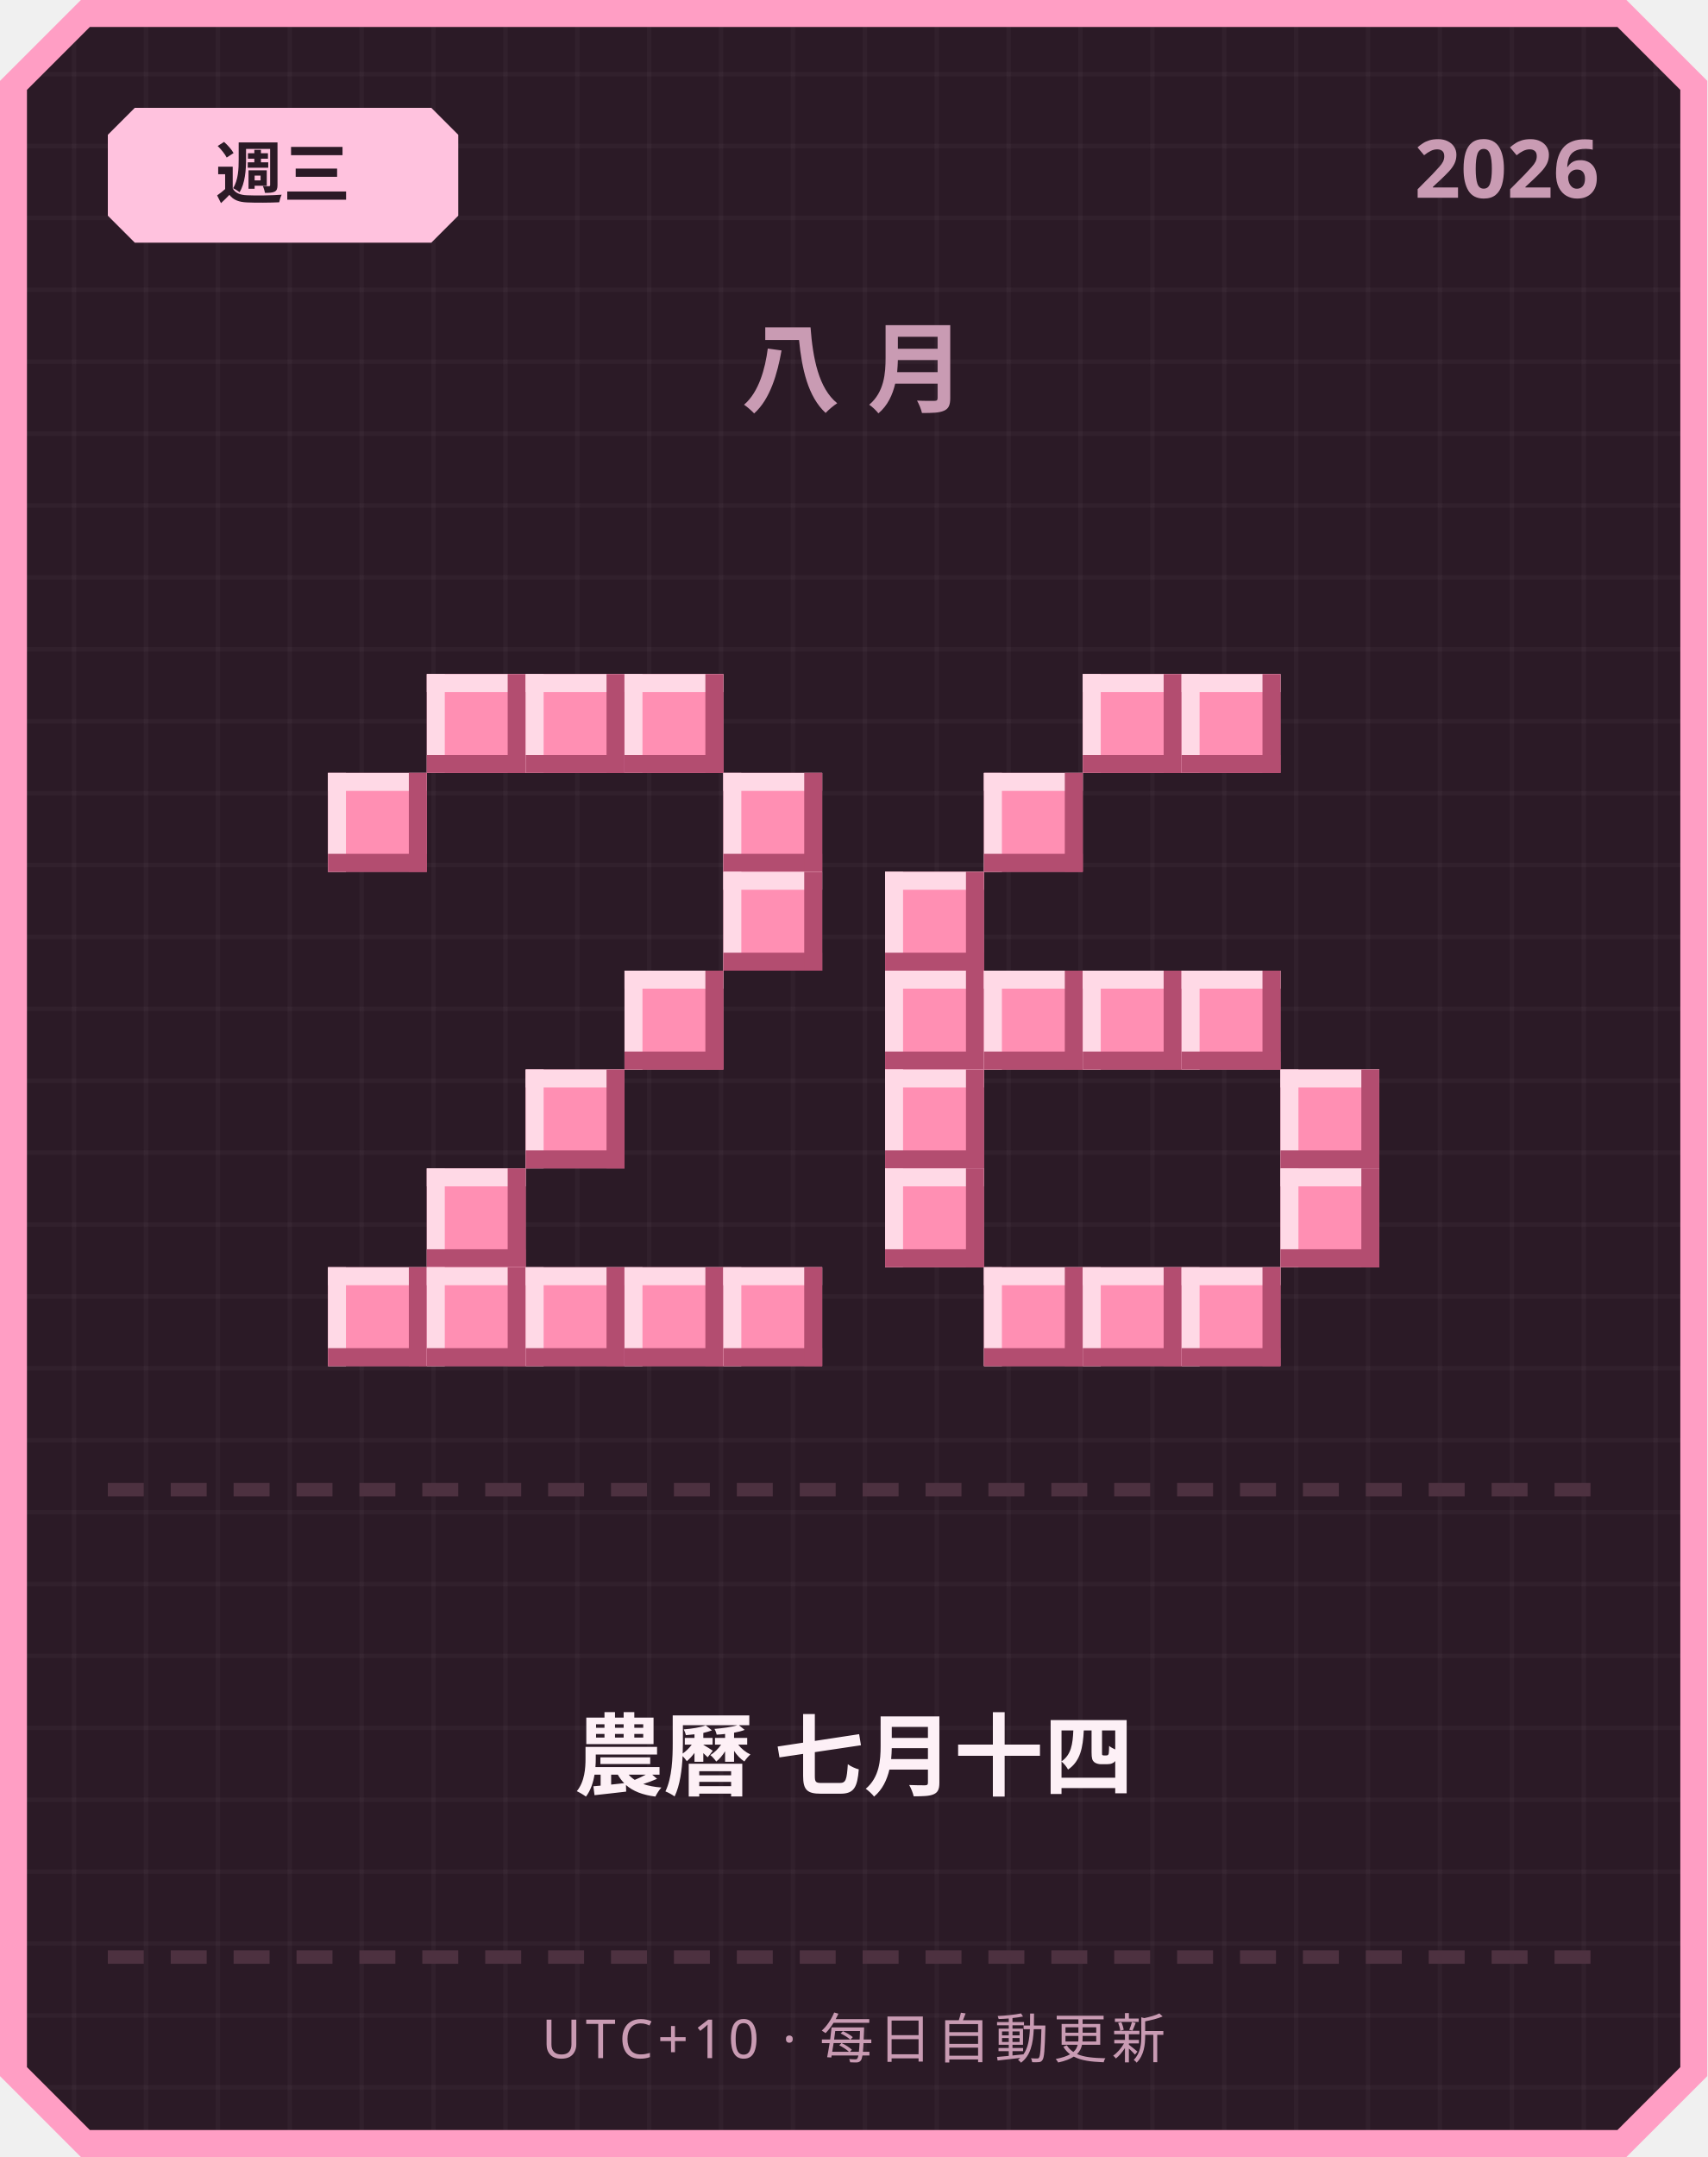
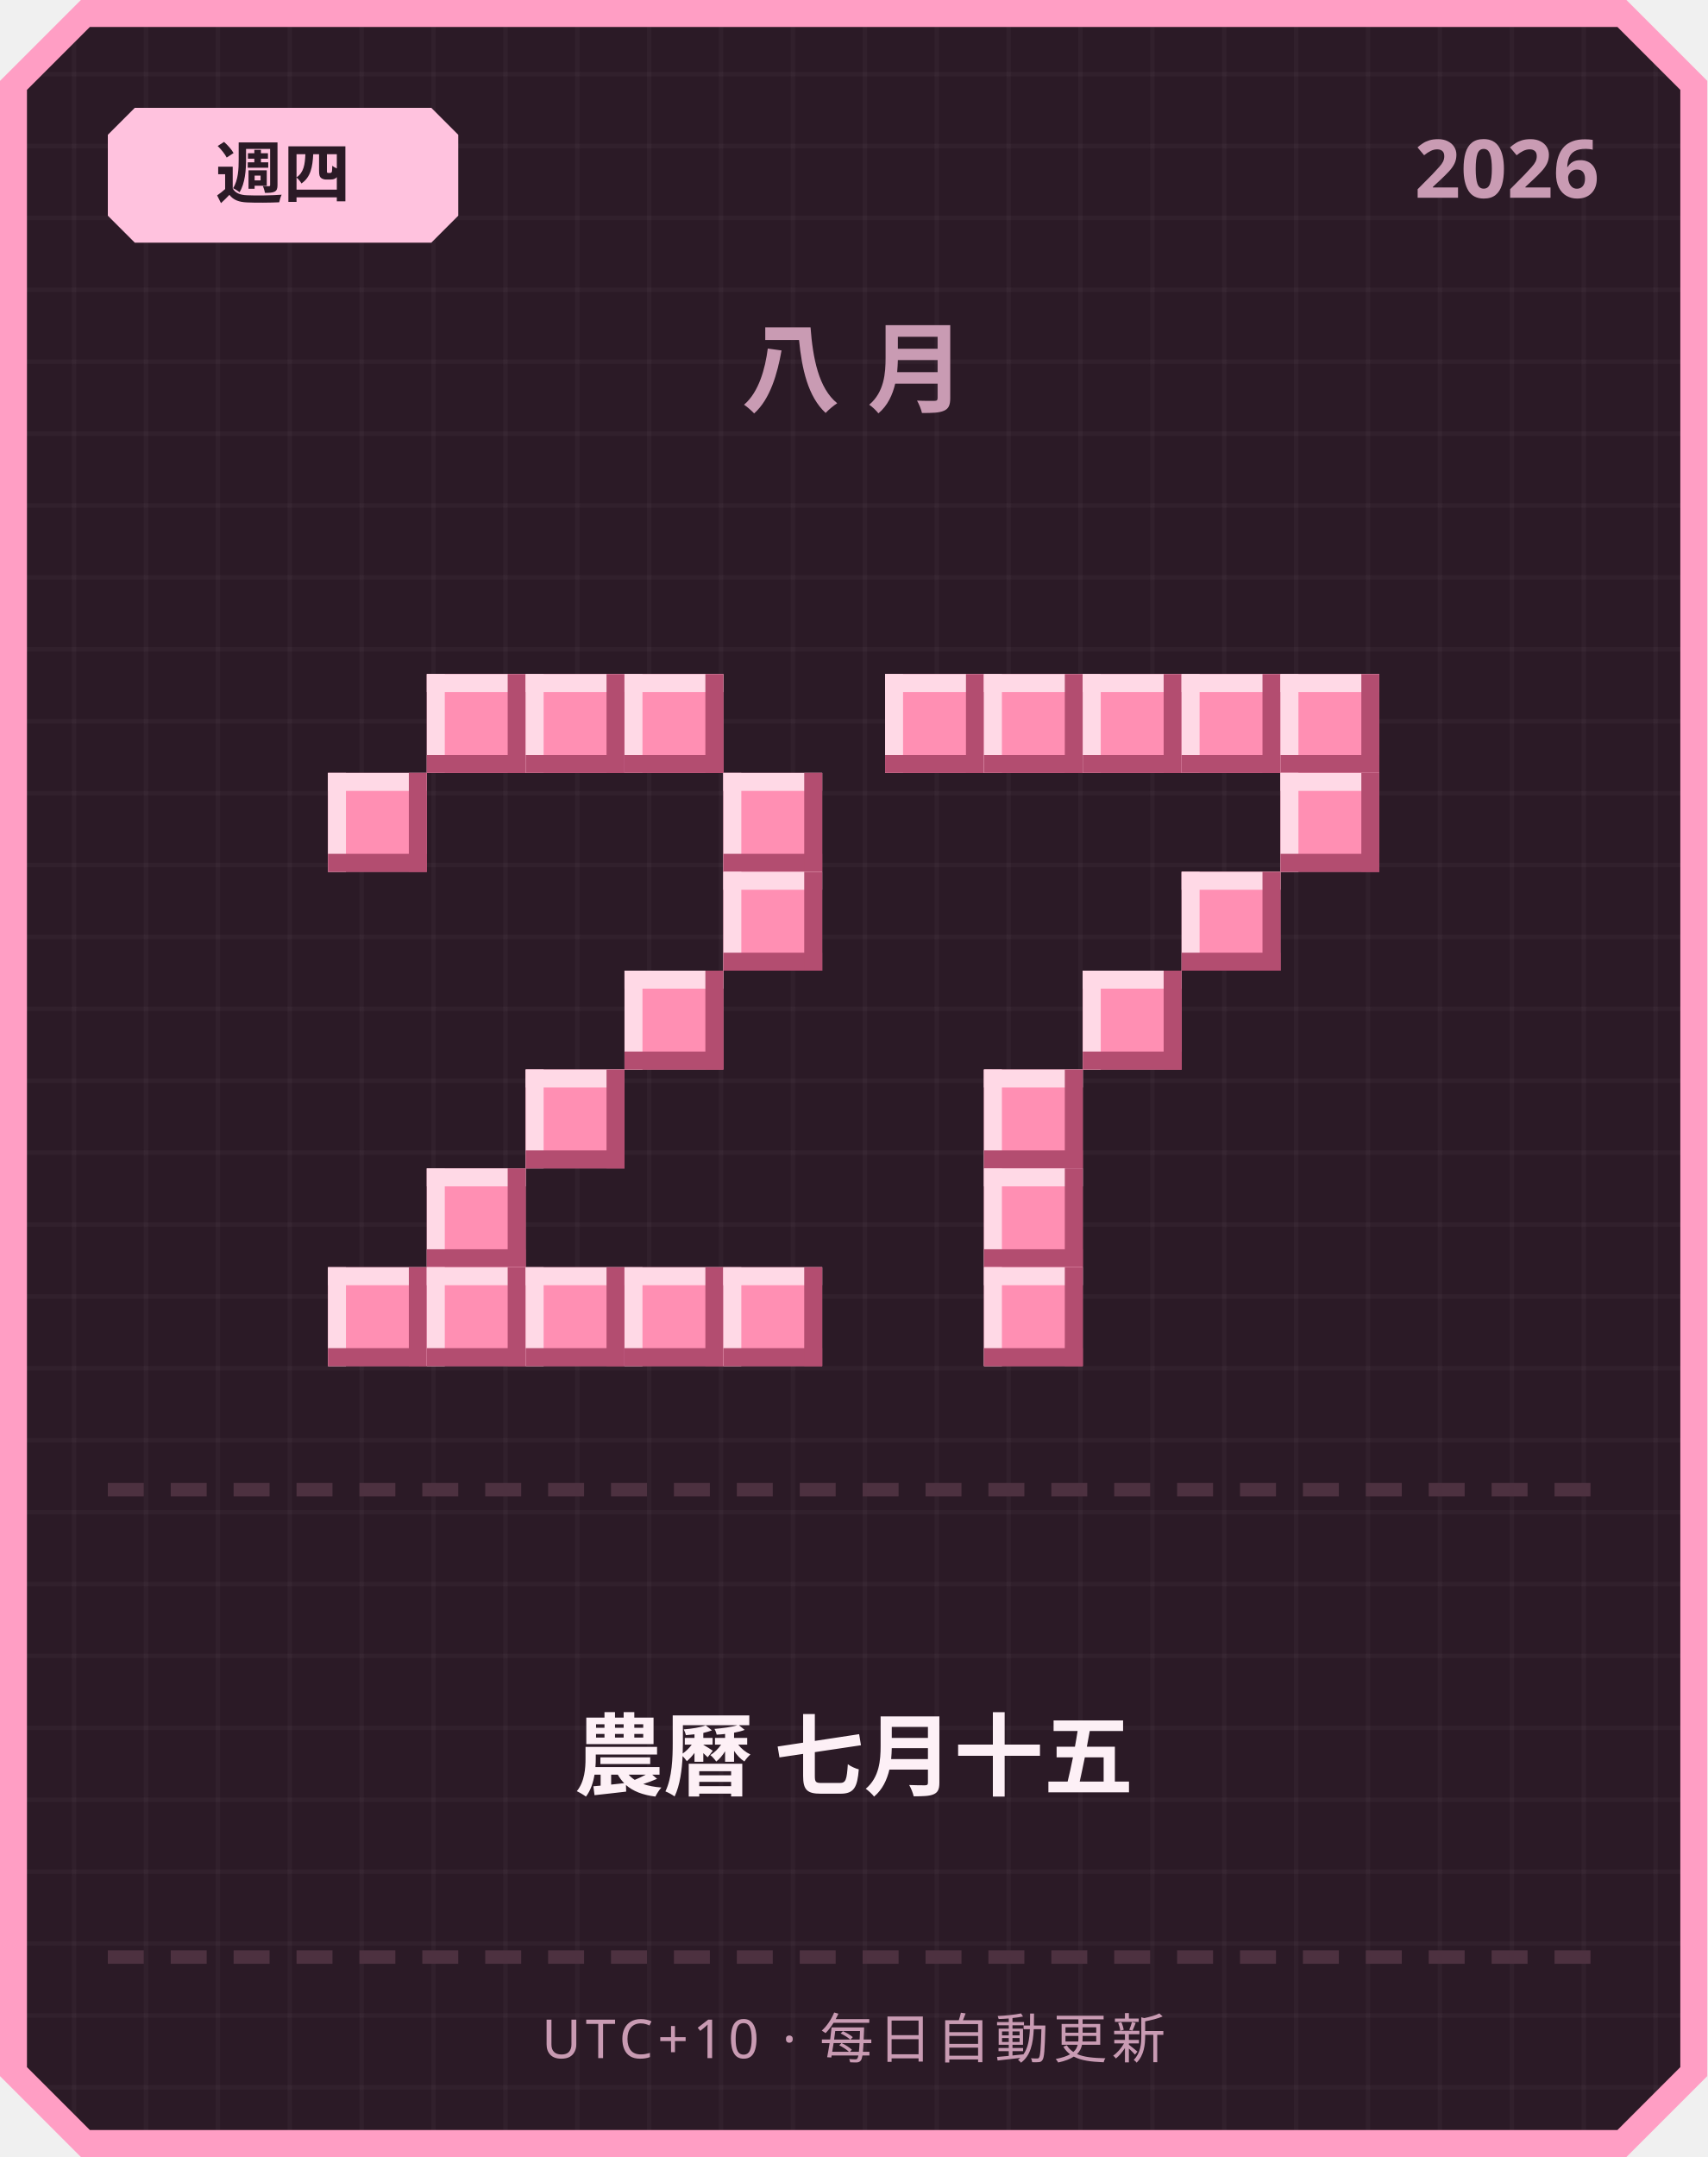
<svg xmlns="http://www.w3.org/2000/svg" width="380" height="480" viewBox="0 0 380 480">
  <defs>
    <pattern id="grid" width="16" height="16" patternUnits="userSpaceOnUse">
      <rect width="16" height="16" fill="#2b1a26" />
      <rect width="1" height="16" fill="#ffffff" opacity="0.03" />
      <rect width="16" height="1" fill="#ffffff" opacity="0.03" />
    </pattern>
  </defs>
  <path d="M 18,0 L 362,0 L 380,18 L 380,462 L 362,480 L 18,480 L 0,462 L 0,18 Z" fill="#ff9ec4" />
  <path d="M 20,6 L 360,6 L 374,20 L 374,460 L 360,474 L 20,474 L 6,460 L 6,20 Z" fill="url(#grid)" />
  <path d="M 30,24 L 96,24 L 102,30 L 102,48 L 96,54 L 30,54 L 24,48 L 24,30 Z" fill="#ffc2de" />
-   <text x="63" y="44" text-anchor="middle" font-family="'Segoe UI', sans-serif" font-size="15" font-weight="700" fill="#2b1a26">週三</text>
+   <text x="63" y="44" text-anchor="middle" font-family="'Segoe UI', sans-serif" font-size="15" font-weight="700" fill="#2b1a26">週四</text>
  <text x="356" y="44" text-anchor="end" font-family="'Segoe UI', sans-serif" font-size="18" font-weight="700" fill="#c99bb3">2026</text>
  <text x="190" y="90" text-anchor="middle" font-family="'Segoe UI', sans-serif" font-size="22" font-weight="700" letter-spacing="6" fill="#c99bb3">八月</text>
  <rect x="95" y="150" width="22" height="22" fill="#ff8fb3" />
  <rect x="95" y="150" width="22" height="4" fill="#ffd9e6" />
  <rect x="95" y="150" width="4" height="22" fill="#ffd9e6" />
  <rect x="95" y="168" width="22" height="4" fill="#b34d70" />
  <rect x="113" y="150" width="4" height="22" fill="#b34d70" />
  <rect x="117" y="150" width="22" height="22" fill="#ff8fb3" />
  <rect x="117" y="150" width="22" height="4" fill="#ffd9e6" />
  <rect x="117" y="150" width="4" height="22" fill="#ffd9e6" />
  <rect x="117" y="168" width="22" height="4" fill="#b34d70" />
  <rect x="135" y="150" width="4" height="22" fill="#b34d70" />
  <rect x="139" y="150" width="22" height="22" fill="#ff8fb3" />
  <rect x="139" y="150" width="22" height="4" fill="#ffd9e6" />
  <rect x="139" y="150" width="4" height="22" fill="#ffd9e6" />
  <rect x="139" y="168" width="22" height="4" fill="#b34d70" />
  <rect x="157" y="150" width="4" height="22" fill="#b34d70" />
  <rect x="73" y="172" width="22" height="22" fill="#ff8fb3" />
  <rect x="73" y="172" width="22" height="4" fill="#ffd9e6" />
  <rect x="73" y="172" width="4" height="22" fill="#ffd9e6" />
  <rect x="73" y="190" width="22" height="4" fill="#b34d70" />
  <rect x="91" y="172" width="4" height="22" fill="#b34d70" />
  <rect x="161" y="172" width="22" height="22" fill="#ff8fb3" />
  <rect x="161" y="172" width="22" height="4" fill="#ffd9e6" />
  <rect x="161" y="172" width="4" height="22" fill="#ffd9e6" />
  <rect x="161" y="190" width="22" height="4" fill="#b34d70" />
  <rect x="179" y="172" width="4" height="22" fill="#b34d70" />
  <rect x="161" y="194" width="22" height="22" fill="#ff8fb3" />
  <rect x="161" y="194" width="22" height="4" fill="#ffd9e6" />
  <rect x="161" y="194" width="4" height="22" fill="#ffd9e6" />
  <rect x="161" y="212" width="22" height="4" fill="#b34d70" />
  <rect x="179" y="194" width="4" height="22" fill="#b34d70" />
  <rect x="139" y="216" width="22" height="22" fill="#ff8fb3" />
  <rect x="139" y="216" width="22" height="4" fill="#ffd9e6" />
  <rect x="139" y="216" width="4" height="22" fill="#ffd9e6" />
  <rect x="139" y="234" width="22" height="4" fill="#b34d70" />
  <rect x="157" y="216" width="4" height="22" fill="#b34d70" />
  <rect x="117" y="238" width="22" height="22" fill="#ff8fb3" />
  <rect x="117" y="238" width="22" height="4" fill="#ffd9e6" />
  <rect x="117" y="238" width="4" height="22" fill="#ffd9e6" />
  <rect x="117" y="256" width="22" height="4" fill="#b34d70" />
  <rect x="135" y="238" width="4" height="22" fill="#b34d70" />
  <rect x="95" y="260" width="22" height="22" fill="#ff8fb3" />
  <rect x="95" y="260" width="22" height="4" fill="#ffd9e6" />
  <rect x="95" y="260" width="4" height="22" fill="#ffd9e6" />
  <rect x="95" y="278" width="22" height="4" fill="#b34d70" />
  <rect x="113" y="260" width="4" height="22" fill="#b34d70" />
  <rect x="73" y="282" width="22" height="22" fill="#ff8fb3" />
  <rect x="73" y="282" width="22" height="4" fill="#ffd9e6" />
  <rect x="73" y="282" width="4" height="22" fill="#ffd9e6" />
  <rect x="73" y="300" width="22" height="4" fill="#b34d70" />
  <rect x="91" y="282" width="4" height="22" fill="#b34d70" />
  <rect x="95" y="282" width="22" height="22" fill="#ff8fb3" />
  <rect x="95" y="282" width="22" height="4" fill="#ffd9e6" />
  <rect x="95" y="282" width="4" height="22" fill="#ffd9e6" />
  <rect x="95" y="300" width="22" height="4" fill="#b34d70" />
  <rect x="113" y="282" width="4" height="22" fill="#b34d70" />
  <rect x="117" y="282" width="22" height="22" fill="#ff8fb3" />
  <rect x="117" y="282" width="22" height="4" fill="#ffd9e6" />
  <rect x="117" y="282" width="4" height="22" fill="#ffd9e6" />
  <rect x="117" y="300" width="22" height="4" fill="#b34d70" />
  <rect x="135" y="282" width="4" height="22" fill="#b34d70" />
  <rect x="139" y="282" width="22" height="22" fill="#ff8fb3" />
  <rect x="139" y="282" width="22" height="4" fill="#ffd9e6" />
  <rect x="139" y="282" width="4" height="22" fill="#ffd9e6" />
  <rect x="139" y="300" width="22" height="4" fill="#b34d70" />
  <rect x="157" y="282" width="4" height="22" fill="#b34d70" />
  <rect x="161" y="282" width="22" height="22" fill="#ff8fb3" />
  <rect x="161" y="282" width="22" height="4" fill="#ffd9e6" />
  <rect x="161" y="282" width="4" height="22" fill="#ffd9e6" />
  <rect x="161" y="300" width="22" height="4" fill="#b34d70" />
  <rect x="179" y="282" width="4" height="22" fill="#b34d70" />
+   <rect x="197" y="150" width="22" height="22" fill="#ff8fb3" />
+   <rect x="197" y="150" width="22" height="4" fill="#ffd9e6" />
+   <rect x="197" y="150" width="4" height="22" fill="#ffd9e6" />
+   <rect x="197" y="168" width="22" height="4" fill="#b34d70" />
+   <rect x="215" y="150" width="4" height="22" fill="#b34d70" />
+   <rect x="219" y="150" width="22" height="22" fill="#ff8fb3" />
+   <rect x="219" y="150" width="22" height="4" fill="#ffd9e6" />
+   <rect x="219" y="150" width="4" height="22" fill="#ffd9e6" />
+   <rect x="219" y="168" width="22" height="4" fill="#b34d70" />
+   <rect x="237" y="150" width="4" height="22" fill="#b34d70" />
  <rect x="241" y="150" width="22" height="22" fill="#ff8fb3" />
  <rect x="241" y="150" width="22" height="4" fill="#ffd9e6" />
  <rect x="241" y="150" width="4" height="22" fill="#ffd9e6" />
  <rect x="241" y="168" width="22" height="4" fill="#b34d70" />
  <rect x="259" y="150" width="4" height="22" fill="#b34d70" />
  <rect x="263" y="150" width="22" height="22" fill="#ff8fb3" />
  <rect x="263" y="150" width="22" height="4" fill="#ffd9e6" />
  <rect x="263" y="150" width="4" height="22" fill="#ffd9e6" />
  <rect x="263" y="168" width="22" height="4" fill="#b34d70" />
  <rect x="281" y="150" width="4" height="22" fill="#b34d70" />
-   <rect x="219" y="172" width="22" height="22" fill="#ff8fb3" />
-   <rect x="219" y="172" width="22" height="4" fill="#ffd9e6" />
-   <rect x="219" y="172" width="4" height="22" fill="#ffd9e6" />
-   <rect x="219" y="190" width="22" height="4" fill="#b34d70" />
-   <rect x="237" y="172" width="4" height="22" fill="#b34d70" />
-   <rect x="197" y="194" width="22" height="22" fill="#ff8fb3" />
-   <rect x="197" y="194" width="22" height="4" fill="#ffd9e6" />
-   <rect x="197" y="194" width="4" height="22" fill="#ffd9e6" />
-   <rect x="197" y="212" width="22" height="4" fill="#b34d70" />
-   <rect x="215" y="194" width="4" height="22" fill="#b34d70" />
-   <rect x="197" y="216" width="22" height="22" fill="#ff8fb3" />
-   <rect x="197" y="216" width="22" height="4" fill="#ffd9e6" />
-   <rect x="197" y="216" width="4" height="22" fill="#ffd9e6" />
-   <rect x="197" y="234" width="22" height="4" fill="#b34d70" />
-   <rect x="215" y="216" width="4" height="22" fill="#b34d70" />
-   <rect x="219" y="216" width="22" height="22" fill="#ff8fb3" />
-   <rect x="219" y="216" width="22" height="4" fill="#ffd9e6" />
-   <rect x="219" y="216" width="4" height="22" fill="#ffd9e6" />
-   <rect x="219" y="234" width="22" height="4" fill="#b34d70" />
-   <rect x="237" y="216" width="4" height="22" fill="#b34d70" />
+   <rect x="285" y="150" width="22" height="22" fill="#ff8fb3" />
+   <rect x="285" y="150" width="22" height="4" fill="#ffd9e6" />
+   <rect x="285" y="150" width="4" height="22" fill="#ffd9e6" />
+   <rect x="285" y="168" width="22" height="4" fill="#b34d70" />
+   <rect x="303" y="150" width="4" height="22" fill="#b34d70" />
+   <rect x="285" y="172" width="22" height="22" fill="#ff8fb3" />
+   <rect x="285" y="172" width="22" height="4" fill="#ffd9e6" />
+   <rect x="285" y="172" width="4" height="22" fill="#ffd9e6" />
+   <rect x="285" y="190" width="22" height="4" fill="#b34d70" />
+   <rect x="303" y="172" width="4" height="22" fill="#b34d70" />
+   <rect x="263" y="194" width="22" height="22" fill="#ff8fb3" />
+   <rect x="263" y="194" width="22" height="4" fill="#ffd9e6" />
+   <rect x="263" y="194" width="4" height="22" fill="#ffd9e6" />
+   <rect x="263" y="212" width="22" height="4" fill="#b34d70" />
+   <rect x="281" y="194" width="4" height="22" fill="#b34d70" />
  <rect x="241" y="216" width="22" height="22" fill="#ff8fb3" />
  <rect x="241" y="216" width="22" height="4" fill="#ffd9e6" />
  <rect x="241" y="216" width="4" height="22" fill="#ffd9e6" />
  <rect x="241" y="234" width="22" height="4" fill="#b34d70" />
  <rect x="259" y="216" width="4" height="22" fill="#b34d70" />
-   <rect x="263" y="216" width="22" height="22" fill="#ff8fb3" />
-   <rect x="263" y="216" width="22" height="4" fill="#ffd9e6" />
-   <rect x="263" y="216" width="4" height="22" fill="#ffd9e6" />
-   <rect x="263" y="234" width="22" height="4" fill="#b34d70" />
-   <rect x="281" y="216" width="4" height="22" fill="#b34d70" />
-   <rect x="197" y="238" width="22" height="22" fill="#ff8fb3" />
-   <rect x="197" y="238" width="22" height="4" fill="#ffd9e6" />
-   <rect x="197" y="238" width="4" height="22" fill="#ffd9e6" />
-   <rect x="197" y="256" width="22" height="4" fill="#b34d70" />
-   <rect x="215" y="238" width="4" height="22" fill="#b34d70" />
-   <rect x="285" y="238" width="22" height="22" fill="#ff8fb3" />
-   <rect x="285" y="238" width="22" height="4" fill="#ffd9e6" />
-   <rect x="285" y="238" width="4" height="22" fill="#ffd9e6" />
-   <rect x="285" y="256" width="22" height="4" fill="#b34d70" />
-   <rect x="303" y="238" width="4" height="22" fill="#b34d70" />
-   <rect x="197" y="260" width="22" height="22" fill="#ff8fb3" />
-   <rect x="197" y="260" width="22" height="4" fill="#ffd9e6" />
-   <rect x="197" y="260" width="4" height="22" fill="#ffd9e6" />
-   <rect x="197" y="278" width="22" height="4" fill="#b34d70" />
-   <rect x="215" y="260" width="4" height="22" fill="#b34d70" />
-   <rect x="285" y="260" width="22" height="22" fill="#ff8fb3" />
-   <rect x="285" y="260" width="22" height="4" fill="#ffd9e6" />
-   <rect x="285" y="260" width="4" height="22" fill="#ffd9e6" />
-   <rect x="285" y="278" width="22" height="4" fill="#b34d70" />
-   <rect x="303" y="260" width="4" height="22" fill="#b34d70" />
+   <rect x="219" y="238" width="22" height="22" fill="#ff8fb3" />
+   <rect x="219" y="238" width="22" height="4" fill="#ffd9e6" />
+   <rect x="219" y="238" width="4" height="22" fill="#ffd9e6" />
+   <rect x="219" y="256" width="22" height="4" fill="#b34d70" />
+   <rect x="237" y="238" width="4" height="22" fill="#b34d70" />
+   <rect x="219" y="260" width="22" height="22" fill="#ff8fb3" />
+   <rect x="219" y="260" width="22" height="4" fill="#ffd9e6" />
+   <rect x="219" y="260" width="4" height="22" fill="#ffd9e6" />
+   <rect x="219" y="278" width="22" height="4" fill="#b34d70" />
+   <rect x="237" y="260" width="4" height="22" fill="#b34d70" />
  <rect x="219" y="282" width="22" height="22" fill="#ff8fb3" />
  <rect x="219" y="282" width="22" height="4" fill="#ffd9e6" />
  <rect x="219" y="282" width="4" height="22" fill="#ffd9e6" />
  <rect x="219" y="300" width="22" height="4" fill="#b34d70" />
  <rect x="237" y="282" width="4" height="22" fill="#b34d70" />
-   <rect x="241" y="282" width="22" height="22" fill="#ff8fb3" />
-   <rect x="241" y="282" width="22" height="4" fill="#ffd9e6" />
-   <rect x="241" y="282" width="4" height="22" fill="#ffd9e6" />
-   <rect x="241" y="300" width="22" height="4" fill="#b34d70" />
-   <rect x="259" y="282" width="4" height="22" fill="#b34d70" />
-   <rect x="263" y="282" width="22" height="22" fill="#ff8fb3" />
-   <rect x="263" y="282" width="22" height="4" fill="#ffd9e6" />
-   <rect x="263" y="282" width="4" height="22" fill="#ffd9e6" />
-   <rect x="263" y="300" width="22" height="4" fill="#b34d70" />
-   <rect x="281" y="282" width="4" height="22" fill="#b34d70" />
  <rect x="24" y="330" width="8" height="3" fill="#4d3140" />
  <rect x="38" y="330" width="8" height="3" fill="#4d3140" />
  <rect x="52" y="330" width="8" height="3" fill="#4d3140" />
  <rect x="66" y="330" width="8" height="3" fill="#4d3140" />
  <rect x="80" y="330" width="8" height="3" fill="#4d3140" />
  <rect x="94" y="330" width="8" height="3" fill="#4d3140" />
  <rect x="108" y="330" width="8" height="3" fill="#4d3140" />
  <rect x="122" y="330" width="8" height="3" fill="#4d3140" />
  <rect x="136" y="330" width="8" height="3" fill="#4d3140" />
  <rect x="150" y="330" width="8" height="3" fill="#4d3140" />
  <rect x="164" y="330" width="8" height="3" fill="#4d3140" />
  <rect x="178" y="330" width="8" height="3" fill="#4d3140" />
  <rect x="192" y="330" width="8" height="3" fill="#4d3140" />
  <rect x="206" y="330" width="8" height="3" fill="#4d3140" />
  <rect x="220" y="330" width="8" height="3" fill="#4d3140" />
  <rect x="234" y="330" width="8" height="3" fill="#4d3140" />
  <rect x="248" y="330" width="8" height="3" fill="#4d3140" />
  <rect x="262" y="330" width="8" height="3" fill="#4d3140" />
  <rect x="276" y="330" width="8" height="3" fill="#4d3140" />
  <rect x="290" y="330" width="8" height="3" fill="#4d3140" />
  <rect x="304" y="330" width="8" height="3" fill="#4d3140" />
  <rect x="318" y="330" width="8" height="3" fill="#4d3140" />
  <rect x="332" y="330" width="8" height="3" fill="#4d3140" />
  <rect x="346" y="330" width="8" height="3" fill="#4d3140" />
-   <text x="190" y="398" text-anchor="middle" font-family="'Segoe UI', 'Microsoft JhengHei', sans-serif" font-size="20" font-weight="700" fill="#fdf0f6">農曆 七月十四</text>
+   <text x="190" y="398" text-anchor="middle" font-family="'Segoe UI', 'Microsoft JhengHei', sans-serif" font-size="20" font-weight="700" fill="#fdf0f6">農曆 七月十五</text>
  <rect x="24" y="434" width="8" height="3" fill="#4d3140" />
  <rect x="38" y="434" width="8" height="3" fill="#4d3140" />
  <rect x="52" y="434" width="8" height="3" fill="#4d3140" />
  <rect x="66" y="434" width="8" height="3" fill="#4d3140" />
  <rect x="80" y="434" width="8" height="3" fill="#4d3140" />
  <rect x="94" y="434" width="8" height="3" fill="#4d3140" />
  <rect x="108" y="434" width="8" height="3" fill="#4d3140" />
  <rect x="122" y="434" width="8" height="3" fill="#4d3140" />
  <rect x="136" y="434" width="8" height="3" fill="#4d3140" />
  <rect x="150" y="434" width="8" height="3" fill="#4d3140" />
  <rect x="164" y="434" width="8" height="3" fill="#4d3140" />
  <rect x="178" y="434" width="8" height="3" fill="#4d3140" />
  <rect x="192" y="434" width="8" height="3" fill="#4d3140" />
  <rect x="206" y="434" width="8" height="3" fill="#4d3140" />
  <rect x="220" y="434" width="8" height="3" fill="#4d3140" />
  <rect x="234" y="434" width="8" height="3" fill="#4d3140" />
  <rect x="248" y="434" width="8" height="3" fill="#4d3140" />
  <rect x="262" y="434" width="8" height="3" fill="#4d3140" />
  <rect x="276" y="434" width="8" height="3" fill="#4d3140" />
  <rect x="290" y="434" width="8" height="3" fill="#4d3140" />
  <rect x="304" y="434" width="8" height="3" fill="#4d3140" />
  <rect x="318" y="434" width="8" height="3" fill="#4d3140" />
  <rect x="332" y="434" width="8" height="3" fill="#4d3140" />
  <rect x="346" y="434" width="8" height="3" fill="#4d3140" />
  <text x="190" y="458" text-anchor="middle" font-family="'Segoe UI', sans-serif" font-size="12" letter-spacing="1" fill="#c99bb3">UTC+10 · 每日自動更新</text>
</svg>
